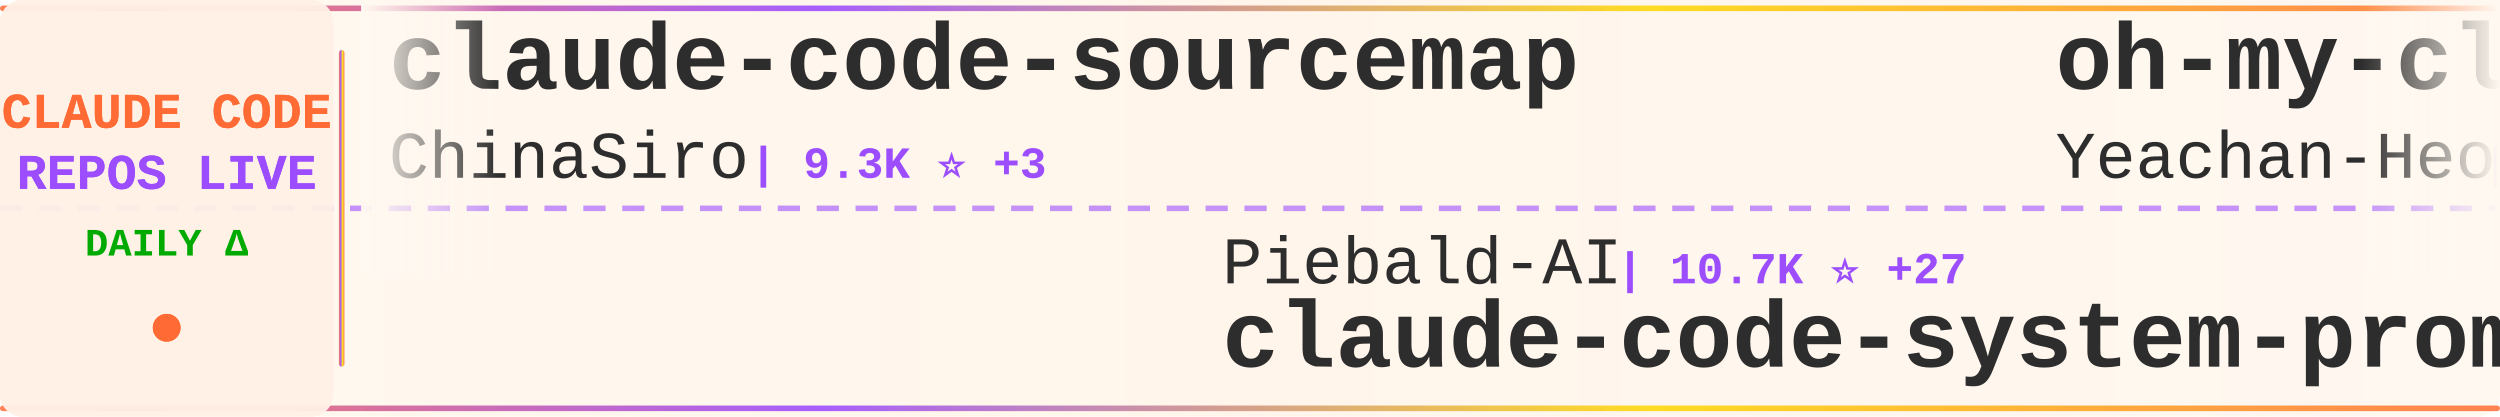
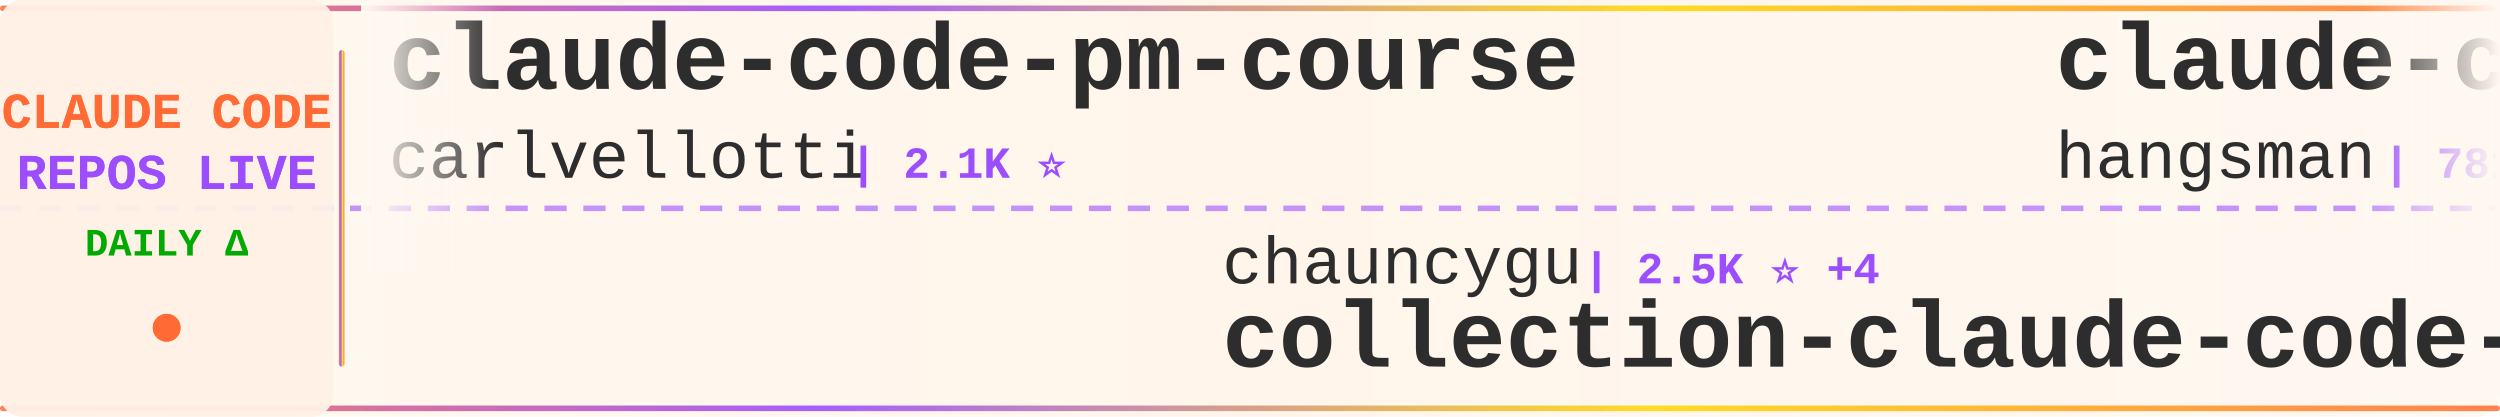
<svg xmlns="http://www.w3.org/2000/svg" width="900" height="150">
  <defs>
    <linearGradient id="tickerBg" x1="0%" y1="0%" x2="100%" y2="0%">
      <stop offset="0%" style="stop-color:#fff8f0;stop-opacity:0.98" />
      <stop offset="50%" style="stop-color:#fff5eb;stop-opacity:1" />
      <stop offset="100%" style="stop-color:#fff8f0;stop-opacity:0.98" />
    </linearGradient>
    <linearGradient id="borderGrad" x1="0%" y1="0%" x2="100%" y2="0%">
      <stop offset="0%" style="stop-color:#FF6B35;stop-opacity:0.85">
        <animate attributeName="stop-opacity" values="0.85;1;0.85" dur="2s" repeatCount="indefinite" />
      </stop>
      <stop offset="33%" style="stop-color:#9C4EFF;stop-opacity:0.9">
        <animate attributeName="stop-opacity" values="0.9;1;0.9" dur="2.2s" repeatCount="indefinite" />
      </stop>
      <stop offset="66%" style="stop-color:#FFD700;stop-opacity:0.85">
        <animate attributeName="stop-opacity" values="0.85;1;0.85" dur="1.8s" repeatCount="indefinite" />
      </stop>
      <stop offset="100%" style="stop-color:#FF6B35;stop-opacity:0.85">
        <animate attributeName="stop-opacity" values="0.85;1;0.85" dur="2s" repeatCount="indefinite" />
      </stop>
    </linearGradient>
    <filter id="textGlow">
      <feGaussianBlur stdDeviation="0.15" result="coloredBlur" />
      <feMerge>
        <feMergeNode in="coloredBlur" />
        <feMergeNode in="SourceGraphic" />
      </feMerge>
    </filter>
    <filter id="metricGlow">
      <feGaussianBlur stdDeviation="0.2" result="coloredBlur" />
      <feMerge>
        <feMergeNode in="coloredBlur" />
        <feMergeNode in="SourceGraphic" />
      </feMerge>
    </filter>
    <linearGradient id="leftFade" x1="0%" y1="0%" x2="100%" y2="0%">
      <stop offset="0%" style="stop-color:#fff8f0;stop-opacity:1" />
      <stop offset="100%" style="stop-color:#fff8f0;stop-opacity:0" />
    </linearGradient>
    <linearGradient id="rightFade" x1="0%" y1="0%" x2="100%" y2="0%">
      <stop offset="0%" style="stop-color:#fff8f0;stop-opacity:0" />
      <stop offset="100%" style="stop-color:#fff8f0;stop-opacity:1" />
    </linearGradient>
  </defs>
  <rect width="900" height="150" fill="url(#tickerBg)" rx="8" />
  <rect x="0" y="2" width="900" height="2" fill="url(#borderGrad)" rx="1" />
  <rect x="0" y="146" width="900" height="2" fill="url(#borderGrad)" rx="1" />
  <line x1="0" y1="75" x2="900" y2="75" stroke="#9C4EFF" stroke-width="2" stroke-dasharray="8 6" opacity="0.6" />
  <rect x="0" y="0" width="120" height="150" fill="#fff0e6" opacity="0.95" rx="8" />
  <text x="60" y="46" font-family="'Courier New', monospace" font-size="18" font-weight="bold" fill="#FF6B35" text-anchor="middle" filter="url(#textGlow)">
    CLAUDE CODE
  </text>
  <text x="60" y="68" font-family="'Courier New', monospace" font-size="18" font-weight="bold" fill="#9C4EFF" text-anchor="middle" filter="url(#textGlow)">
    REPOS LIVE
  </text>
  <text x="60" y="92" font-family="'Courier New', monospace" font-size="14" font-weight="bold" fill="#00aa00" text-anchor="middle">
    DAILY Δ
  </text>
  <circle cx="60" cy="118" r="5" fill="#FF6B35" filter="url(#metricGlow)">
    <animate attributeName="r" values="4;6;4" dur="1.5s" repeatCount="indefinite" />
    <animate attributeName="opacity" values="0.6;1;0.6" dur="1.5s" repeatCount="indefinite" />
  </circle>
  <rect x="122" y="18" width="2" height="114" fill="url(#borderGrad)" rx="1" />
  <clipPath id="tickerClip">
    <rect x="130" y="0" width="770" height="150" />
  </clipPath>
  <g clip-path="url(#tickerClip)">
    <g id="tickerItems">
      <animateTransform attributeName="transform" attributeType="XML" type="translate" from="0 0" to="-3000 0" dur="54s" repeatCount="indefinite" />
      <g transform="translate(0, 0)">
-         <text x="140" y="32" font-family="'Courier New', monospace" font-size="34" font-weight="bold" fill="#2d2d2d">claude-code-sourcemap</text>
-         <text x="140" y="64" font-family="'Courier New', monospace" font-size="24" font-weight="normal" fill="#2d2d2d" opacity="1.0">ChinaSiro</text>
-         <text x="270" y="64" font-family="'Courier New', monospace" font-size="16" font-weight="bold" fill="#9C4EFF"> | 9.3K ⭐ +3</text>
+         <text x="140" y="32" font-family="'Courier New', monospace" font-size="34" font-weight="bold" fill="#2d2d2d">claude-code-pm-course</text>
+         <text x="140" y="64" font-family="'Courier New', monospace" font-size="24" font-weight="normal" fill="#2d2d2d" opacity="1.0">carlvellotti</text>
+         <text x="306" y="64" font-family="'Courier New', monospace" font-size="16" font-weight="bold" fill="#9C4EFF"> | 2.1K ⭐</text>
      </g>
      <g transform="translate(300, 0)">
-         <text x="140" y="102" font-family="'Courier New', monospace" font-size="24" font-weight="normal" fill="#2d2d2d" opacity="1.0">Piebald-AI</text>
-         <text x="282" y="102" font-family="'Courier New', monospace" font-size="16" font-weight="bold" fill="#9C4EFF"> | 10.7K ⭐ +27</text>
-         <text x="140" y="132" font-family="'Courier New', monospace" font-size="34" font-weight="bold" fill="#2d2d2d">claude-code-system-promp...</text>
+         <text x="140" y="102" font-family="'Courier New', monospace" font-size="24" font-weight="normal" fill="#2d2d2d" opacity="1.0">chauncygu</text>
+         <text x="270" y="102" font-family="'Courier New', monospace" font-size="16" font-weight="bold" fill="#9C4EFF"> | 2.5K ⭐ +4</text>
+         <text x="140" y="132" font-family="'Courier New', monospace" font-size="34" font-weight="bold" fill="#2d2d2d">collection-claude-code-s...</text>
      </g>
      <g transform="translate(600, 0)">
+         <text x="140" y="32" font-family="'Courier New', monospace" font-size="34" font-weight="bold" fill="#2d2d2d">claude-code-source</text>
+         <text x="140" y="64" font-family="'Courier New', monospace" font-size="24" font-weight="normal" fill="#2d2d2d" opacity="1.0">hangsman</text>
+         <text x="258" y="64" font-family="'Courier New', monospace" font-size="16" font-weight="bold" fill="#9C4EFF"> | 781 ⭐</text>
+       </g>
+       <g transform="translate(900, 0)">
+         <text x="140" y="102" font-family="'Courier New', monospace" font-size="24" font-weight="normal" fill="#2d2d2d" opacity="1.0">Chachamaru127</text>
+         <text x="318" y="102" font-family="'Courier New', monospace" font-size="16" font-weight="bold" fill="#9C4EFF"> | 2.3K ⭐ +87</text>
+         <text x="140" y="132" font-family="'Courier New', monospace" font-size="34" font-weight="bold" fill="#2d2d2d">claude-code-harness</text>
+       </g>
+       <g transform="translate(1200, 0)">
        <text x="140" y="32" font-family="'Courier New', monospace" font-size="34" font-weight="bold" fill="#2d2d2d">oh-my-claudecode</text>
        <text x="140" y="64" font-family="'Courier New', monospace" font-size="24" font-weight="normal" fill="#2d2d2d" opacity="1.0">Yeachan-Heo</text>
-         <text x="294" y="64" font-family="'Courier New', monospace" font-size="16" font-weight="bold" fill="#9C4EFF"> | 35.4K ⭐ +76</text>
-       </g>
-       <g transform="translate(900, 0)">
-         <text x="140" y="102" font-family="'Courier New', monospace" font-size="24" font-weight="normal" fill="#2d2d2d" opacity="1.0">oboard</text>
-         <text x="234" y="102" font-family="'Courier New', monospace" font-size="16" font-weight="bold" fill="#9C4EFF"> | 3.2K ⭐ +3</text>
-         <text x="140" y="132" font-family="'Courier New', monospace" font-size="34" font-weight="bold" fill="#2d2d2d">claude-code-rev</text>
-       </g>
-       <g transform="translate(1200, 0)">
-         <text x="140" y="32" font-family="'Courier New', monospace" font-size="34" font-weight="bold" fill="#2d2d2d">skills</text>
-         <text x="140" y="64" font-family="'Courier New', monospace" font-size="24" font-weight="normal" fill="#2d2d2d" opacity="1.0">anthropics</text>
-         <text x="282" y="64" font-family="'Courier New', monospace" font-size="16" font-weight="bold" fill="#9C4EFF"> | 144.4K ⭐ +693</text>
+         <text x="294" y="64" font-family="'Courier New', monospace" font-size="16" font-weight="bold" fill="#9C4EFF"> | 35.4K ⭐ +75</text>
      </g>
      <g transform="translate(1500, 0)">
-         <text x="140" y="102" font-family="'Courier New', monospace" font-size="24" font-weight="normal" fill="#2d2d2d" opacity="1.0">shanraisshan</text>
-         <text x="306" y="102" font-family="'Courier New', monospace" font-size="16" font-weight="bold" fill="#9C4EFF"> | 55.6K ⭐ +126</text>
-         <text x="140" y="132" font-family="'Courier New', monospace" font-size="34" font-weight="bold" fill="#2d2d2d">claude-code-best-practic...</text>
+         <text x="140" y="102" font-family="'Courier New', monospace" font-size="24" font-weight="normal" fill="#2d2d2d" opacity="1.0">Pimzino</text>
+         <text x="246" y="102" font-family="'Courier New', monospace" font-size="16" font-weight="bold" fill="#9C4EFF"> | 3.8K ⭐ +1</text>
+         <text x="140" y="132" font-family="'Courier New', monospace" font-size="34" font-weight="bold" fill="#2d2d2d">claude-code-spec-workflo...</text>
      </g>
      <g transform="translate(1800, 0)">
-         <text x="140" y="32" font-family="'Courier New', monospace" font-size="34" font-weight="bold" fill="#2d2d2d">claude-code-guide</text>
-         <text x="140" y="64" font-family="'Courier New', monospace" font-size="24" font-weight="normal" fill="#2d2d2d" opacity="1.0">Cranot</text>
-         <text x="234" y="64" font-family="'Courier New', monospace" font-size="16" font-weight="bold" fill="#9C4EFF"> | 2.8K ⭐ +1</text>
+         <text x="140" y="32" font-family="'Courier New', monospace" font-size="34" font-weight="bold" fill="#2d2d2d">learn-claude-code</text>
+         <text x="140" y="64" font-family="'Courier New', monospace" font-size="24" font-weight="normal" fill="#2d2d2d" opacity="1.0">shareAI-lab</text>
+         <text x="294" y="64" font-family="'Courier New', monospace" font-size="16" font-weight="bold" fill="#9C4EFF"> | 63.8K ⭐ +156</text>
      </g>
      <g transform="translate(2100, 0)">
-         <text x="140" y="102" font-family="'Courier New', monospace" font-size="24" font-weight="normal" fill="#2d2d2d" opacity="1.0">fuergaosi233</text>
-         <text x="306" y="102" font-family="'Courier New', monospace" font-size="16" font-weight="bold" fill="#9C4EFF"> | 2.6K ⭐ +3</text>
-         <text x="140" y="132" font-family="'Courier New', monospace" font-size="34" font-weight="bold" fill="#2d2d2d">claude-code-proxy</text>
+         <text x="140" y="102" font-family="'Courier New', monospace" font-size="24" font-weight="normal" fill="#2d2d2d" opacity="1.0">huangjia2019</text>
+         <text x="306" y="102" font-family="'Courier New', monospace" font-size="16" font-weight="bold" fill="#9C4EFF"> | 743 ⭐ +4</text>
+         <text x="140" y="132" font-family="'Courier New', monospace" font-size="34" font-weight="bold" fill="#2d2d2d">claude-code-engineering</text>
      </g>
      <g transform="translate(2400, 0)">
-         <text x="140" y="32" font-family="'Courier New', monospace" font-size="34" font-weight="bold" fill="#2d2d2d">claude-code-cli</text>
-         <text x="140" y="64" font-family="'Courier New', monospace" font-size="24" font-weight="normal" fill="#2d2d2d" opacity="1.0">huangserva</text>
-         <text x="282" y="64" font-family="'Courier New', monospace" font-size="16" font-weight="bold" fill="#9C4EFF"> | 592 ⭐</text>
+         <text x="140" y="32" font-family="'Courier New', monospace" font-size="34" font-weight="bold" fill="#2d2d2d">ECC</text>
+         <text x="140" y="64" font-family="'Courier New', monospace" font-size="24" font-weight="normal" fill="#2d2d2d" opacity="1.0">affaan-m</text>
+         <text x="258" y="64" font-family="'Courier New', monospace" font-size="16" font-weight="bold" fill="#9C4EFF"> | 199.9K ⭐ +966</text>
      </g>
      <g transform="translate(2700, 0)">
-         <text x="140" y="102" font-family="'Courier New', monospace" font-size="24" font-weight="normal" fill="#2d2d2d" opacity="1.0">KPR111</text>
-         <text x="234" y="102" font-family="'Courier New', monospace" font-size="16" font-weight="bold" fill="#9C4EFF"> | 18 ⭐</text>
-         <text x="140" y="132" font-family="'Courier New', monospace" font-size="34" font-weight="bold" fill="#2d2d2d">Claude-Code</text>
+         <text x="140" y="102" font-family="'Courier New', monospace" font-size="24" font-weight="normal" fill="#2d2d2d" opacity="1.0">huangserva</text>
+         <text x="282" y="102" font-family="'Courier New', monospace" font-size="16" font-weight="bold" fill="#9C4EFF"> | 592 ⭐</text>
+         <text x="140" y="132" font-family="'Courier New', monospace" font-size="34" font-weight="bold" fill="#2d2d2d">claude-code-cli</text>
      </g>
      <g transform="translate(3000, 0)">
-         <text x="140" y="32" font-family="'Courier New', monospace" font-size="34" font-weight="bold" fill="#2d2d2d">claude-code-sourcemap</text>
-         <text x="140" y="64" font-family="'Courier New', monospace" font-size="24" font-weight="normal" fill="#2d2d2d" opacity="1.0">ChinaSiro</text>
-         <text x="270" y="64" font-family="'Courier New', monospace" font-size="16" font-weight="bold" fill="#9C4EFF"> | 9.3K ⭐ +3</text>
+         <text x="140" y="32" font-family="'Courier New', monospace" font-size="34" font-weight="bold" fill="#2d2d2d">claude-code-pm-course</text>
+         <text x="140" y="64" font-family="'Courier New', monospace" font-size="24" font-weight="normal" fill="#2d2d2d" opacity="1.0">carlvellotti</text>
+         <text x="306" y="64" font-family="'Courier New', monospace" font-size="16" font-weight="bold" fill="#9C4EFF"> | 2.1K ⭐</text>
      </g>
      <g transform="translate(3300, 0)">
-         <text x="140" y="102" font-family="'Courier New', monospace" font-size="24" font-weight="normal" fill="#2d2d2d" opacity="1.0">Piebald-AI</text>
-         <text x="282" y="102" font-family="'Courier New', monospace" font-size="16" font-weight="bold" fill="#9C4EFF"> | 10.7K ⭐ +27</text>
-         <text x="140" y="132" font-family="'Courier New', monospace" font-size="34" font-weight="bold" fill="#2d2d2d">claude-code-system-promp...</text>
+         <text x="140" y="102" font-family="'Courier New', monospace" font-size="24" font-weight="normal" fill="#2d2d2d" opacity="1.0">chauncygu</text>
+         <text x="270" y="102" font-family="'Courier New', monospace" font-size="16" font-weight="bold" fill="#9C4EFF"> | 2.5K ⭐ +4</text>
+         <text x="140" y="132" font-family="'Courier New', monospace" font-size="34" font-weight="bold" fill="#2d2d2d">collection-claude-code-s...</text>
      </g>
      <g transform="translate(3600, 0)">
-         <text x="140" y="32" font-family="'Courier New', monospace" font-size="34" font-weight="bold" fill="#2d2d2d">oh-my-claudecode</text>
-         <text x="140" y="64" font-family="'Courier New', monospace" font-size="24" font-weight="normal" fill="#2d2d2d" opacity="1.0">Yeachan-Heo</text>
-         <text x="294" y="64" font-family="'Courier New', monospace" font-size="16" font-weight="bold" fill="#9C4EFF"> | 35.4K ⭐ +76</text>
+         <text x="140" y="32" font-family="'Courier New', monospace" font-size="34" font-weight="bold" fill="#2d2d2d">claude-code-source</text>
+         <text x="140" y="64" font-family="'Courier New', monospace" font-size="24" font-weight="normal" fill="#2d2d2d" opacity="1.0">hangsman</text>
+         <text x="258" y="64" font-family="'Courier New', monospace" font-size="16" font-weight="bold" fill="#9C4EFF"> | 781 ⭐</text>
      </g>
      <g transform="translate(3900, 0)">
-         <text x="140" y="102" font-family="'Courier New', monospace" font-size="24" font-weight="normal" fill="#2d2d2d" opacity="1.0">oboard</text>
-         <text x="234" y="102" font-family="'Courier New', monospace" font-size="16" font-weight="bold" fill="#9C4EFF"> | 3.2K ⭐ +3</text>
-         <text x="140" y="132" font-family="'Courier New', monospace" font-size="34" font-weight="bold" fill="#2d2d2d">claude-code-rev</text>
+         <text x="140" y="102" font-family="'Courier New', monospace" font-size="24" font-weight="normal" fill="#2d2d2d" opacity="1.0">Chachamaru127</text>
+         <text x="318" y="102" font-family="'Courier New', monospace" font-size="16" font-weight="bold" fill="#9C4EFF"> | 2.3K ⭐ +87</text>
+         <text x="140" y="132" font-family="'Courier New', monospace" font-size="34" font-weight="bold" fill="#2d2d2d">claude-code-harness</text>
      </g>
    </g>
  </g>
  <rect x="130" y="0" width="50" height="100" fill="url(#leftFade)" />
  <rect x="850" y="0" width="50" height="100" fill="url(#rightFade)" />
</svg>
